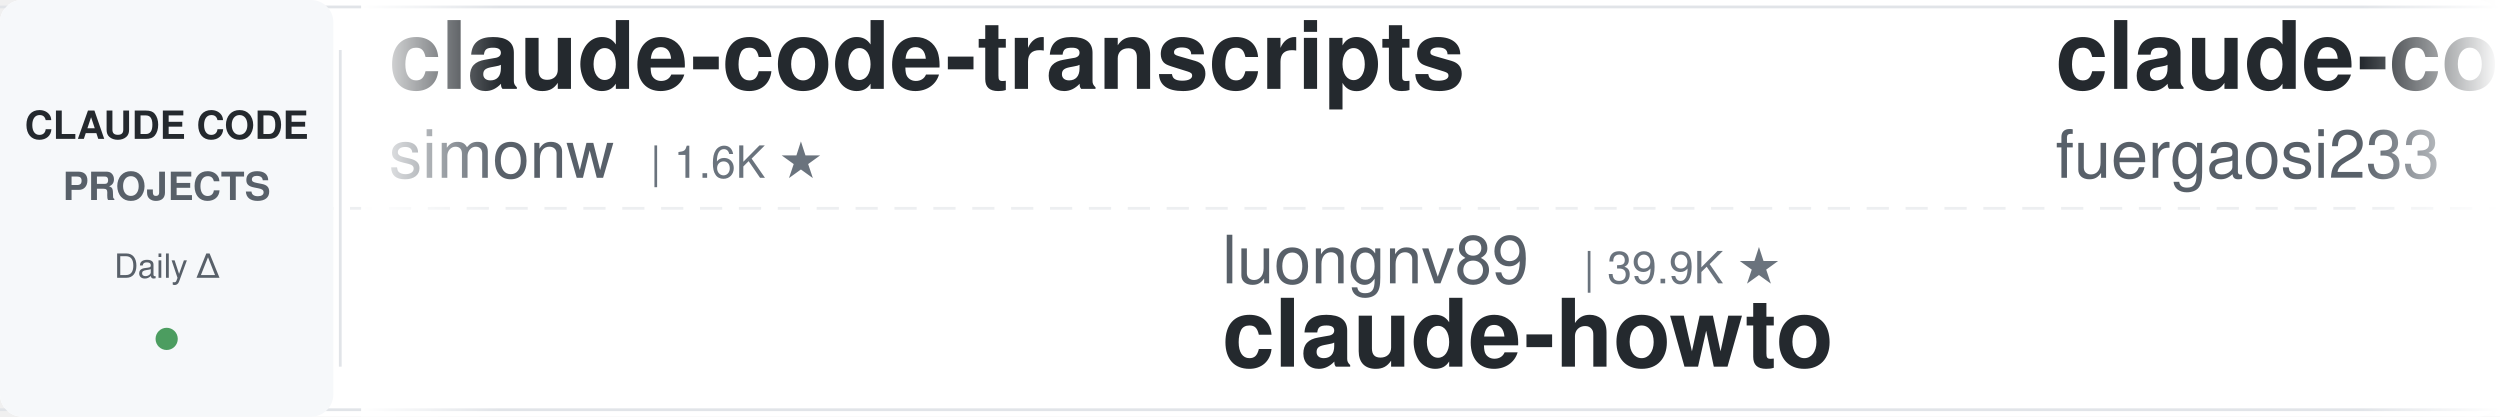
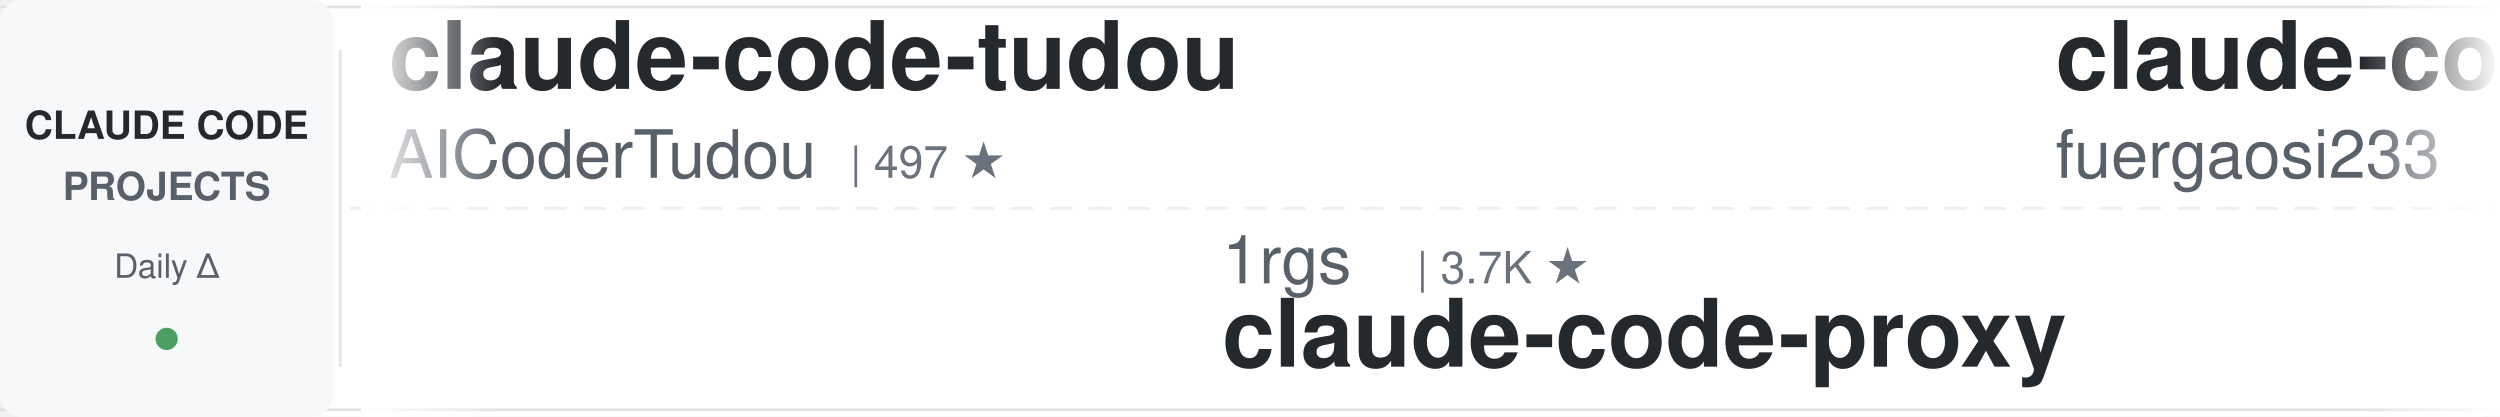
<svg xmlns="http://www.w3.org/2000/svg" width="900" height="150">
  <defs>
    <linearGradient id="leftFade" x1="0%" y1="0%" x2="100%" y2="0%">
      <stop offset="0%" style="stop-color:#ffffff;stop-opacity:1" />
      <stop offset="100%" style="stop-color:#ffffff;stop-opacity:0" />
    </linearGradient>
    <linearGradient id="rightFade" x1="0%" y1="0%" x2="100%" y2="0%">
      <stop offset="0%" style="stop-color:#ffffff;stop-opacity:0" />
      <stop offset="100%" style="stop-color:#ffffff;stop-opacity:1" />
    </linearGradient>
  </defs>
  <rect width="900" height="150" fill="#ffffff" rx="8" />
  <rect x="0" y="2" width="900" height="1" fill="#e1e4e8" />
  <rect x="0" y="147" width="900" height="1" fill="#e1e4e8" />
  <line x1="0" y1="75" x2="900" y2="75" stroke="#e1e4e8" stroke-width="1" stroke-dasharray="8 6" opacity="0.6" />
  <rect x="0" y="0" width="120" height="150" fill="#f6f8fa" rx="8" />
  <text x="60" y="50" font-family="-apple-system, BlinkMacSystemFont, 'Segoe UI', Helvetica, Arial, sans-serif" font-size="14" font-weight="600" fill="#24292e" text-anchor="middle">CLAUDE CODE</text>
  <text x="60" y="72" font-family="-apple-system, BlinkMacSystemFont, 'Segoe UI', Helvetica, Arial, sans-serif" font-size="14" font-weight="600" fill="#586069" text-anchor="middle">PROJECTS</text>
  <text x="60" y="100" font-family="-apple-system, BlinkMacSystemFont, 'Segoe UI', Helvetica, Arial, sans-serif" font-size="12" font-weight="500" fill="#586069" text-anchor="middle">Daily Δ</text>
  <circle cx="60" cy="122" r="4" fill="#22863a" opacity="0.8" />
  <rect x="122" y="18" width="1" height="114" fill="#e1e4e8" />
  <clipPath id="tickerClip">
    <rect x="130" y="0" width="770" height="150" />
  </clipPath>
  <g clip-path="url(#tickerClip)">
    <g id="tickerItems">
      <animateTransform attributeName="transform" attributeType="XML" type="translate" from="0 0" to="-3000 0" dur="54s" repeatCount="indefinite" />
      <g transform="translate(0, 0)">
-         <text x="140" y="32" font-family="-apple-system, BlinkMacSystemFont, 'Segoe UI', Helvetica, Arial, sans-serif" font-size="34" font-weight="600" fill="#24292e">claude-code-transcripts</text>
-         <text x="140" y="64" font-family="-apple-system, BlinkMacSystemFont, 'Segoe UI', Helvetica, Arial, sans-serif" font-size="24" font-weight="400" fill="#586069">simonw</text>
-         <text x="234" y="64" font-family="-apple-system, BlinkMacSystemFont, 'Segoe UI', Helvetica, Arial, sans-serif" font-size="16" font-weight="500" fill="#6a737d">| 1.6K ★</text>
+         <text x="140" y="32" font-family="-apple-system, BlinkMacSystemFont, 'Segoe UI', Helvetica, Arial, sans-serif" font-size="34" font-weight="600" fill="#24292e">claude-code-tudou</text>
+         <text x="140" y="64" font-family="-apple-system, BlinkMacSystemFont, 'Segoe UI', Helvetica, Arial, sans-serif" font-size="24" font-weight="400" fill="#586069">AICoderTudou</text>
+         <text x="306" y="64" font-family="-apple-system, BlinkMacSystemFont, 'Segoe UI', Helvetica, Arial, sans-serif" font-size="16" font-weight="500" fill="#6a737d">| 497 ★</text>
      </g>
      <g transform="translate(300, 0)">
-         <text x="140" y="102" font-family="-apple-system, BlinkMacSystemFont, 'Segoe UI', Helvetica, Arial, sans-serif" font-size="24" font-weight="400" fill="#586069">luongnv89</text>
-         <text x="270" y="102" font-family="-apple-system, BlinkMacSystemFont, 'Segoe UI', Helvetica, Arial, sans-serif" font-size="16" font-weight="500" fill="#6a737d">| 39.9K ★</text>
-         <text x="140" y="132" font-family="-apple-system, BlinkMacSystemFont, 'Segoe UI', Helvetica, Arial, sans-serif" font-size="34" font-weight="600" fill="#24292e">claude-howto</text>
+         <text x="140" y="102" font-family="-apple-system, BlinkMacSystemFont, 'Segoe UI', Helvetica, Arial, sans-serif" font-size="24" font-weight="400" fill="#586069">1rgs</text>
+         <text x="210" y="102" font-family="-apple-system, BlinkMacSystemFont, 'Segoe UI', Helvetica, Arial, sans-serif" font-size="16" font-weight="500" fill="#6a737d">| 3.7K ★</text>
+         <text x="140" y="132" font-family="-apple-system, BlinkMacSystemFont, 'Segoe UI', Helvetica, Arial, sans-serif" font-size="34" font-weight="600" fill="#24292e">claude-code-proxy</text>
      </g>
      <g transform="translate(600, 0)">
        <text x="140" y="32" font-family="-apple-system, BlinkMacSystemFont, 'Segoe UI', Helvetica, Arial, sans-serif" font-size="34" font-weight="600" fill="#24292e">claude-code-proxy</text>
        <text x="140" y="64" font-family="-apple-system, BlinkMacSystemFont, 'Segoe UI', Helvetica, Arial, sans-serif" font-size="24" font-weight="400" fill="#586069">fuergaosi233</text>
        <text x="306" y="64" font-family="-apple-system, BlinkMacSystemFont, 'Segoe UI', Helvetica, Arial, sans-serif" font-size="16" font-weight="500" fill="#6a737d">| 2.7K ★</text>
      </g>
      <g transform="translate(900, 0)">
-         <text x="140" y="102" font-family="-apple-system, BlinkMacSystemFont, 'Segoe UI', Helvetica, Arial, sans-serif" font-size="24" font-weight="400" fill="#586069">Yuyz0112</text>
-         <text x="258" y="102" font-family="-apple-system, BlinkMacSystemFont, 'Segoe UI', Helvetica, Arial, sans-serif" font-size="16" font-weight="500" fill="#6a737d">| 2.4K ★</text>
-         <text x="140" y="132" font-family="-apple-system, BlinkMacSystemFont, 'Segoe UI', Helvetica, Arial, sans-serif" font-size="34" font-weight="600" fill="#24292e">claude-code-reverse</text>
+         <text x="140" y="102" font-family="-apple-system, BlinkMacSystemFont, 'Segoe UI', Helvetica, Arial, sans-serif" font-size="24" font-weight="400" fill="#586069">FlorianBruniaux</text>
+         <text x="342" y="102" font-family="-apple-system, BlinkMacSystemFont, 'Segoe UI', Helvetica, Arial, sans-serif" font-size="16" font-weight="500" fill="#6a737d">| 5.5K ★</text>
+         <text x="140" y="132" font-family="-apple-system, BlinkMacSystemFont, 'Segoe UI', Helvetica, Arial, sans-serif" font-size="34" font-weight="600" fill="#24292e">claude-code-ultimate-gui...</text>
      </g>
      <g transform="translate(1200, 0)">
-         <text x="140" y="32" font-family="-apple-system, BlinkMacSystemFont, 'Segoe UI', Helvetica, Arial, sans-serif" font-size="34" font-weight="600" fill="#24292e">ClaudeCodeAgents</text>
-         <text x="140" y="64" font-family="-apple-system, BlinkMacSystemFont, 'Segoe UI', Helvetica, Arial, sans-serif" font-size="24" font-weight="400" fill="#586069">darcyegb</text>
-         <text x="258" y="64" font-family="-apple-system, BlinkMacSystemFont, 'Segoe UI', Helvetica, Arial, sans-serif" font-size="16" font-weight="500" fill="#6a737d">| 748 ★</text>
+         <text x="140" y="32" font-family="-apple-system, BlinkMacSystemFont, 'Segoe UI', Helvetica, Arial, sans-serif" font-size="34" font-weight="600" fill="#24292e">awesome-claude-code-tool...</text>
+         <text x="140" y="64" font-family="-apple-system, BlinkMacSystemFont, 'Segoe UI', Helvetica, Arial, sans-serif" font-size="24" font-weight="400" fill="#586069">rohitg00</text>
+         <text x="258" y="64" font-family="-apple-system, BlinkMacSystemFont, 'Segoe UI', Helvetica, Arial, sans-serif" font-size="16" font-weight="500" fill="#6a737d">| 2.3K ★</text>
      </g>
      <g transform="translate(1500, 0)">
-         <text x="140" y="102" font-family="-apple-system, BlinkMacSystemFont, 'Segoe UI', Helvetica, Arial, sans-serif" font-size="24" font-weight="400" fill="#586069">wanshuiyin</text>
-         <text x="282" y="102" font-family="-apple-system, BlinkMacSystemFont, 'Segoe UI', Helvetica, Arial, sans-serif" font-size="16" font-weight="500" fill="#6a737d">| 13.5K ★</text>
-         <text x="140" y="132" font-family="-apple-system, BlinkMacSystemFont, 'Segoe UI', Helvetica, Arial, sans-serif" font-size="34" font-weight="600" fill="#24292e">Auto-claude-code-researc...</text>
+         <text x="140" y="102" font-family="-apple-system, BlinkMacSystemFont, 'Segoe UI', Helvetica, Arial, sans-serif" font-size="24" font-weight="400" fill="#586069">alejandrobalderas</text>
+         <text x="366" y="102" font-family="-apple-system, BlinkMacSystemFont, 'Segoe UI', Helvetica, Arial, sans-serif" font-size="16" font-weight="500" fill="#6a737d">| 2.7K ★</text>
+         <text x="140" y="132" font-family="-apple-system, BlinkMacSystemFont, 'Segoe UI', Helvetica, Arial, sans-serif" font-size="34" font-weight="600" fill="#24292e">claude-code-from-source</text>
      </g>
      <g transform="translate(1800, 0)">
        <text x="140" y="32" font-family="-apple-system, BlinkMacSystemFont, 'Segoe UI', Helvetica, Arial, sans-serif" font-size="34" font-weight="600" fill="#24292e">how-claude-code-works</text>
        <text x="140" y="64" font-family="-apple-system, BlinkMacSystemFont, 'Segoe UI', Helvetica, Arial, sans-serif" font-size="24" font-weight="400" fill="#586069">Windy3f3f3f3f</text>
        <text x="318" y="64" font-family="-apple-system, BlinkMacSystemFont, 'Segoe UI', Helvetica, Arial, sans-serif" font-size="16" font-weight="500" fill="#6a737d">| 3.2K ★</text>
      </g>
      <g transform="translate(2100, 0)">
-         <text x="140" y="102" font-family="-apple-system, BlinkMacSystemFont, 'Segoe UI', Helvetica, Arial, sans-serif" font-size="24" font-weight="400" fill="#586069">SeemSeam</text>
-         <text x="258" y="102" font-family="-apple-system, BlinkMacSystemFont, 'Segoe UI', Helvetica, Arial, sans-serif" font-size="16" font-weight="500" fill="#6a737d">| 3.3K ★</text>
-         <text x="140" y="132" font-family="-apple-system, BlinkMacSystemFont, 'Segoe UI', Helvetica, Arial, sans-serif" font-size="34" font-weight="600" fill="#24292e">claude_codex_bridge</text>
+         <text x="140" y="102" font-family="-apple-system, BlinkMacSystemFont, 'Segoe UI', Helvetica, Arial, sans-serif" font-size="24" font-weight="400" fill="#586069">OneRedOak</text>
+         <text x="270" y="102" font-family="-apple-system, BlinkMacSystemFont, 'Segoe UI', Helvetica, Arial, sans-serif" font-size="16" font-weight="500" fill="#6a737d">| 3.9K ★</text>
+         <text x="140" y="132" font-family="-apple-system, BlinkMacSystemFont, 'Segoe UI', Helvetica, Arial, sans-serif" font-size="34" font-weight="600" fill="#24292e">claude-code-workflows</text>
      </g>
      <g transform="translate(2400, 0)">
-         <text x="140" y="32" font-family="-apple-system, BlinkMacSystemFont, 'Segoe UI', Helvetica, Arial, sans-serif" font-size="34" font-weight="600" fill="#24292e">claude-code-ultimate-gui...</text>
-         <text x="140" y="64" font-family="-apple-system, BlinkMacSystemFont, 'Segoe UI', Helvetica, Arial, sans-serif" font-size="24" font-weight="400" fill="#586069">FlorianBruniaux</text>
-         <text x="342" y="64" font-family="-apple-system, BlinkMacSystemFont, 'Segoe UI', Helvetica, Arial, sans-serif" font-size="16" font-weight="500" fill="#6a737d">| 5.5K ★</text>
+         <text x="140" y="32" font-family="-apple-system, BlinkMacSystemFont, 'Segoe UI', Helvetica, Arial, sans-serif" font-size="34" font-weight="600" fill="#24292e">claude-code-spec-workflo...</text>
+         <text x="140" y="64" font-family="-apple-system, BlinkMacSystemFont, 'Segoe UI', Helvetica, Arial, sans-serif" font-size="24" font-weight="400" fill="#586069">Pimzino</text>
+         <text x="246" y="64" font-family="-apple-system, BlinkMacSystemFont, 'Segoe UI', Helvetica, Arial, sans-serif" font-size="16" font-weight="500" fill="#6a737d">| 3.8K ★</text>
      </g>
      <g transform="translate(2700, 0)">
-         <text x="140" y="102" font-family="-apple-system, BlinkMacSystemFont, 'Segoe UI', Helvetica, Arial, sans-serif" font-size="24" font-weight="400" fill="#586069">jeremylongshore</text>
-         <text x="342" y="102" font-family="-apple-system, BlinkMacSystemFont, 'Segoe UI', Helvetica, Arial, sans-serif" font-size="16" font-weight="500" fill="#6a737d">| 2.5K ★</text>
-         <text x="140" y="132" font-family="-apple-system, BlinkMacSystemFont, 'Segoe UI', Helvetica, Arial, sans-serif" font-size="34" font-weight="600" fill="#24292e">claude-code-plugins-plus...</text>
+         <text x="140" y="102" font-family="-apple-system, BlinkMacSystemFont, 'Segoe UI', Helvetica, Arial, sans-serif" font-size="24" font-weight="400" fill="#586069">AprilNEA</text>
+         <text x="258" y="102" font-family="-apple-system, BlinkMacSystemFont, 'Segoe UI', Helvetica, Arial, sans-serif" font-size="16" font-weight="500" fill="#6a737d">| 392 ★</text>
+         <text x="140" y="132" font-family="-apple-system, BlinkMacSystemFont, 'Segoe UI', Helvetica, Arial, sans-serif" font-size="34" font-weight="600" fill="#24292e">claude-code-source</text>
      </g>
      <g transform="translate(3000, 0)">
-         <text x="140" y="32" font-family="-apple-system, BlinkMacSystemFont, 'Segoe UI', Helvetica, Arial, sans-serif" font-size="34" font-weight="600" fill="#24292e">claude-code-transcripts</text>
-         <text x="140" y="64" font-family="-apple-system, BlinkMacSystemFont, 'Segoe UI', Helvetica, Arial, sans-serif" font-size="24" font-weight="400" fill="#586069">simonw</text>
-         <text x="234" y="64" font-family="-apple-system, BlinkMacSystemFont, 'Segoe UI', Helvetica, Arial, sans-serif" font-size="16" font-weight="500" fill="#6a737d">| 1.6K ★</text>
+         <text x="140" y="32" font-family="-apple-system, BlinkMacSystemFont, 'Segoe UI', Helvetica, Arial, sans-serif" font-size="34" font-weight="600" fill="#24292e">claude-code-tudou</text>
+         <text x="140" y="64" font-family="-apple-system, BlinkMacSystemFont, 'Segoe UI', Helvetica, Arial, sans-serif" font-size="24" font-weight="400" fill="#586069">AICoderTudou</text>
+         <text x="306" y="64" font-family="-apple-system, BlinkMacSystemFont, 'Segoe UI', Helvetica, Arial, sans-serif" font-size="16" font-weight="500" fill="#6a737d">| 497 ★</text>
      </g>
      <g transform="translate(3300, 0)">
-         <text x="140" y="102" font-family="-apple-system, BlinkMacSystemFont, 'Segoe UI', Helvetica, Arial, sans-serif" font-size="24" font-weight="400" fill="#586069">luongnv89</text>
-         <text x="270" y="102" font-family="-apple-system, BlinkMacSystemFont, 'Segoe UI', Helvetica, Arial, sans-serif" font-size="16" font-weight="500" fill="#6a737d">| 39.9K ★</text>
-         <text x="140" y="132" font-family="-apple-system, BlinkMacSystemFont, 'Segoe UI', Helvetica, Arial, sans-serif" font-size="34" font-weight="600" fill="#24292e">claude-howto</text>
+         <text x="140" y="102" font-family="-apple-system, BlinkMacSystemFont, 'Segoe UI', Helvetica, Arial, sans-serif" font-size="24" font-weight="400" fill="#586069">1rgs</text>
+         <text x="210" y="102" font-family="-apple-system, BlinkMacSystemFont, 'Segoe UI', Helvetica, Arial, sans-serif" font-size="16" font-weight="500" fill="#6a737d">| 3.7K ★</text>
+         <text x="140" y="132" font-family="-apple-system, BlinkMacSystemFont, 'Segoe UI', Helvetica, Arial, sans-serif" font-size="34" font-weight="600" fill="#24292e">claude-code-proxy</text>
      </g>
      <g transform="translate(3600, 0)">
        <text x="140" y="32" font-family="-apple-system, BlinkMacSystemFont, 'Segoe UI', Helvetica, Arial, sans-serif" font-size="34" font-weight="600" fill="#24292e">claude-code-proxy</text>
        <text x="140" y="64" font-family="-apple-system, BlinkMacSystemFont, 'Segoe UI', Helvetica, Arial, sans-serif" font-size="24" font-weight="400" fill="#586069">fuergaosi233</text>
        <text x="306" y="64" font-family="-apple-system, BlinkMacSystemFont, 'Segoe UI', Helvetica, Arial, sans-serif" font-size="16" font-weight="500" fill="#6a737d">| 2.7K ★</text>
      </g>
      <g transform="translate(3900, 0)">
-         <text x="140" y="102" font-family="-apple-system, BlinkMacSystemFont, 'Segoe UI', Helvetica, Arial, sans-serif" font-size="24" font-weight="400" fill="#586069">Yuyz0112</text>
-         <text x="258" y="102" font-family="-apple-system, BlinkMacSystemFont, 'Segoe UI', Helvetica, Arial, sans-serif" font-size="16" font-weight="500" fill="#6a737d">| 2.4K ★</text>
-         <text x="140" y="132" font-family="-apple-system, BlinkMacSystemFont, 'Segoe UI', Helvetica, Arial, sans-serif" font-size="34" font-weight="600" fill="#24292e">claude-code-reverse</text>
+         <text x="140" y="102" font-family="-apple-system, BlinkMacSystemFont, 'Segoe UI', Helvetica, Arial, sans-serif" font-size="24" font-weight="400" fill="#586069">FlorianBruniaux</text>
+         <text x="342" y="102" font-family="-apple-system, BlinkMacSystemFont, 'Segoe UI', Helvetica, Arial, sans-serif" font-size="16" font-weight="500" fill="#6a737d">| 5.5K ★</text>
+         <text x="140" y="132" font-family="-apple-system, BlinkMacSystemFont, 'Segoe UI', Helvetica, Arial, sans-serif" font-size="34" font-weight="600" fill="#24292e">claude-code-ultimate-gui...</text>
      </g>
    </g>
  </g>
  <rect x="130" y="0" width="50" height="150" fill="url(#leftFade)" />
  <rect x="850" y="0" width="50" height="150" fill="url(#rightFade)" />
</svg>
